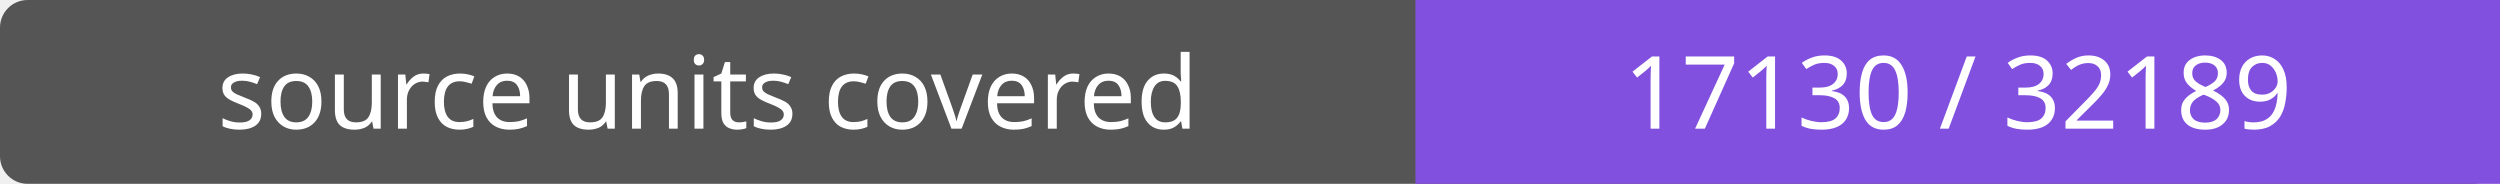
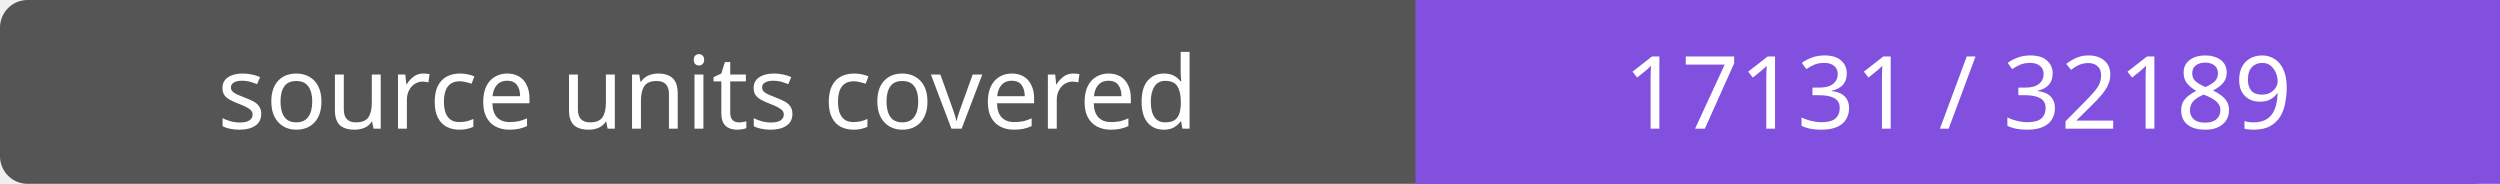
- <svg xmlns="http://www.w3.org/2000/svg" width="272" height="20" role="img" aria-label="source units covered: 17130 / 32189">
+ <svg xmlns="http://www.w3.org/2000/svg" width="272" height="20" role="img" aria-label="source units covered: 17131 / 32189">
  <rect width="272" height="20" rx="3" fill="#555" />
  <path fill="#8250df" d="M154 0h118v20H154z" />
  <g fill="#fff" text-anchor="middle" font-family="Verdana,sans-serif" font-size="11">
    <text x="77.0" y="14">source units covered</text>
-     <text x="213.0" y="14">17130 / 32189</text>
+     <text x="213.0" y="14">17131 / 32189</text>
  </g>
</svg>
